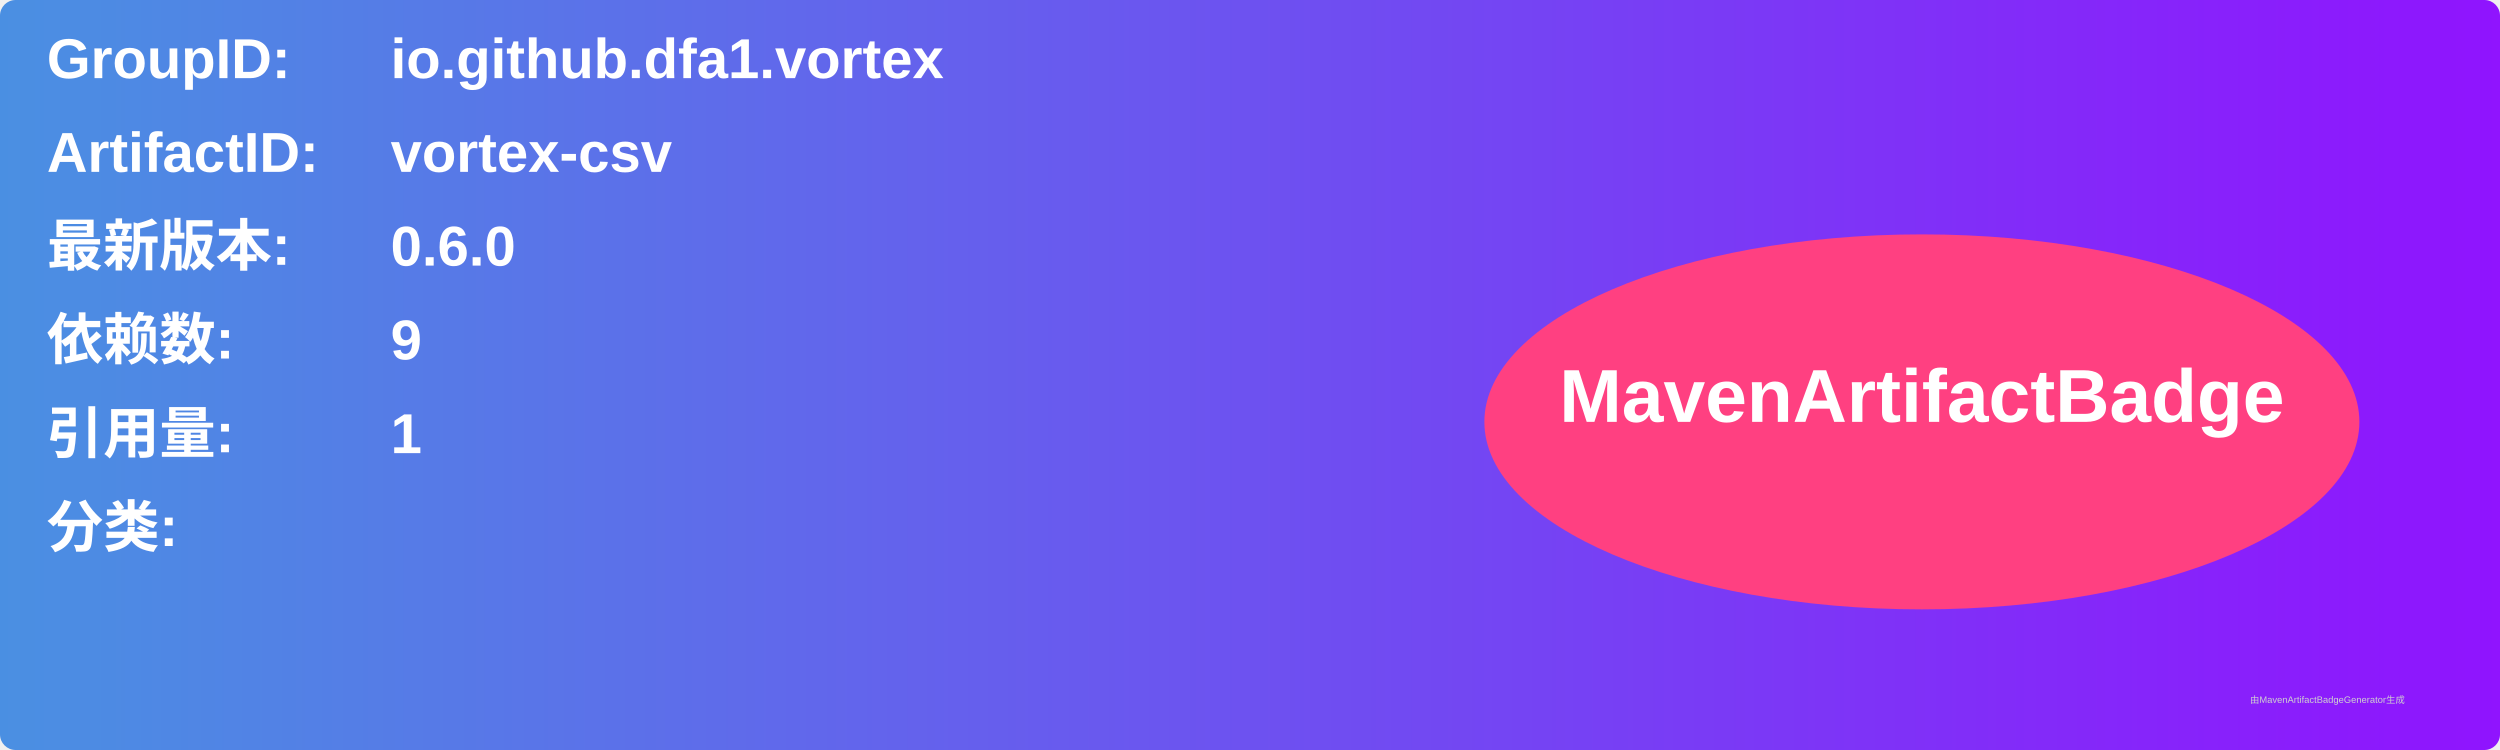
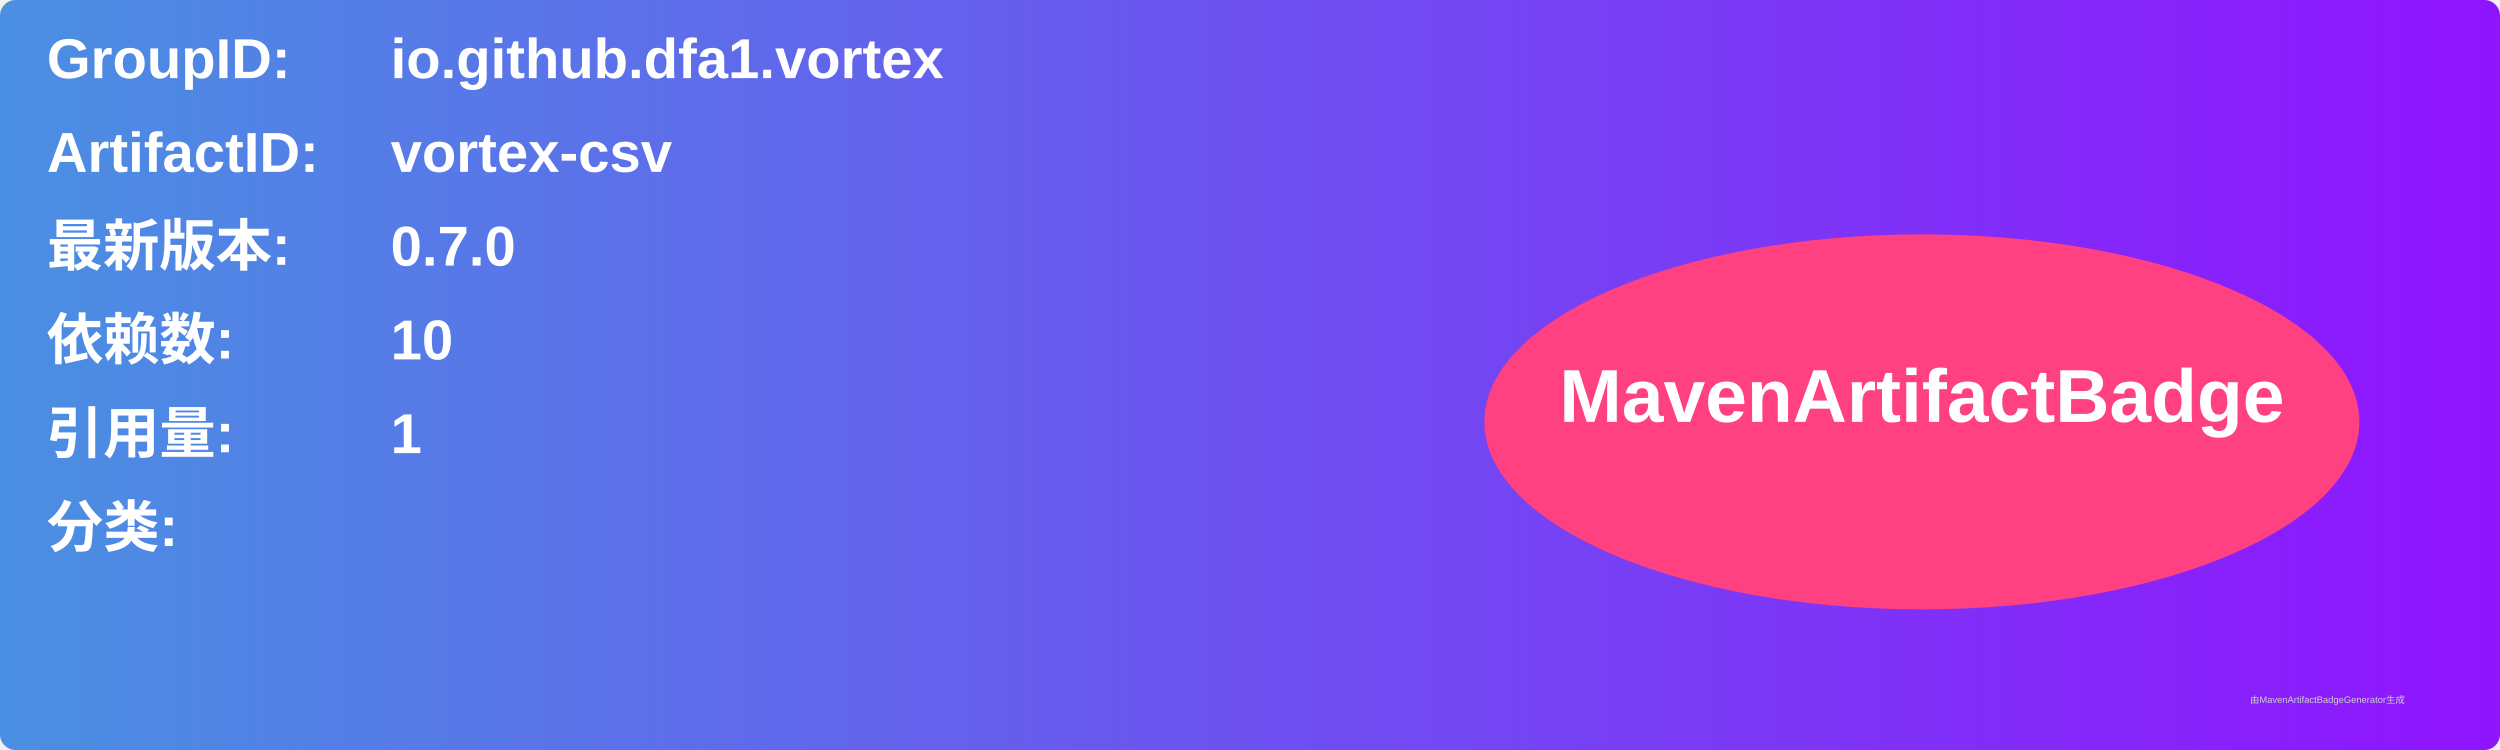
<svg xmlns="http://www.w3.org/2000/svg" width="800" height="240" viewBox="0 0 800 240">
  <linearGradient id="grad" x1="0%" y1="0%" x2="100%" y2="0%">
    <stop offset="0%" stop-color="#4a90e2" />
    <stop offset="100%" stop-color="#9013fe" />
  </linearGradient>
  <rect width="100%" height="100%" rx="5" ry="5" fill="url(#grad)" />
  <g transform="translate(15, 15)">
    <text x="0" y="10" font-family="Arial" font-size="18" fill="white" font-weight="bold" width="260">GroupID:</text>
    <text x="110" y="10" font-family="Arial" font-size="18" fill="white" font-weight="bold" width="460">io.github.dfa1.vortex</text>
    <text x="0" y="40" font-family="Arial" font-size="18" fill="white" font-weight="bold" width="260">ArtifactID:</text>
    <text x="110" y="40" font-family="Arial" font-size="18" fill="white" font-weight="bold" width="460">vortex-csv</text>
    <text x="0" y="70" font-family="Arial" font-size="18" fill="white" font-weight="bold">最新版本:</text>
    <text x="110" y="70" font-family="Arial" font-size="18" fill="white" font-weight="bold">
-       <tspan font-weight="bold">0.6.0</tspan>
+       <tspan font-weight="bold">0.7.0</tspan>
    </text>
    <text x="0" y="100" font-family="Arial" font-size="18" fill="white" font-weight="bold">依赖数: </text>
    <text x="110" y="100" font-family="Arial" font-size="18" fill="white">
-       <tspan font-weight="bold">9</tspan>
+       <tspan font-weight="bold">10</tspan>
    </text>
    <text x="0" y="130" font-family="Arial" font-size="18" fill="white" font-weight="bold">引用量: </text>
    <text x="110" y="130" font-family="Arial" font-size="18" fill="white">
      <tspan font-weight="bold">1</tspan>
    </text>
    <text x="0" y="160" font-family="Arial" font-size="18" fill="white" font-weight="bold">分类:</text>
    <text x="10" y="190" font-family="Arial" font-size="10" fill="white">
      <tspan font-weight="bold" />
    </text>
    <ellipse cx="600" cy="120" rx="140" ry="60" fill="#ff4081" />
    <text x="600" y="120" text-anchor="middle" font-family="Arial" font-size="24" fill="white" font-weight="bold">MavenArtifactBadge</text>
  </g>
  <text x="720" y="225" font-family="Arial" font-size="3" fill="#d0d0d0">由MavenArtifactBadgeGenerator生成</text>
</svg>
